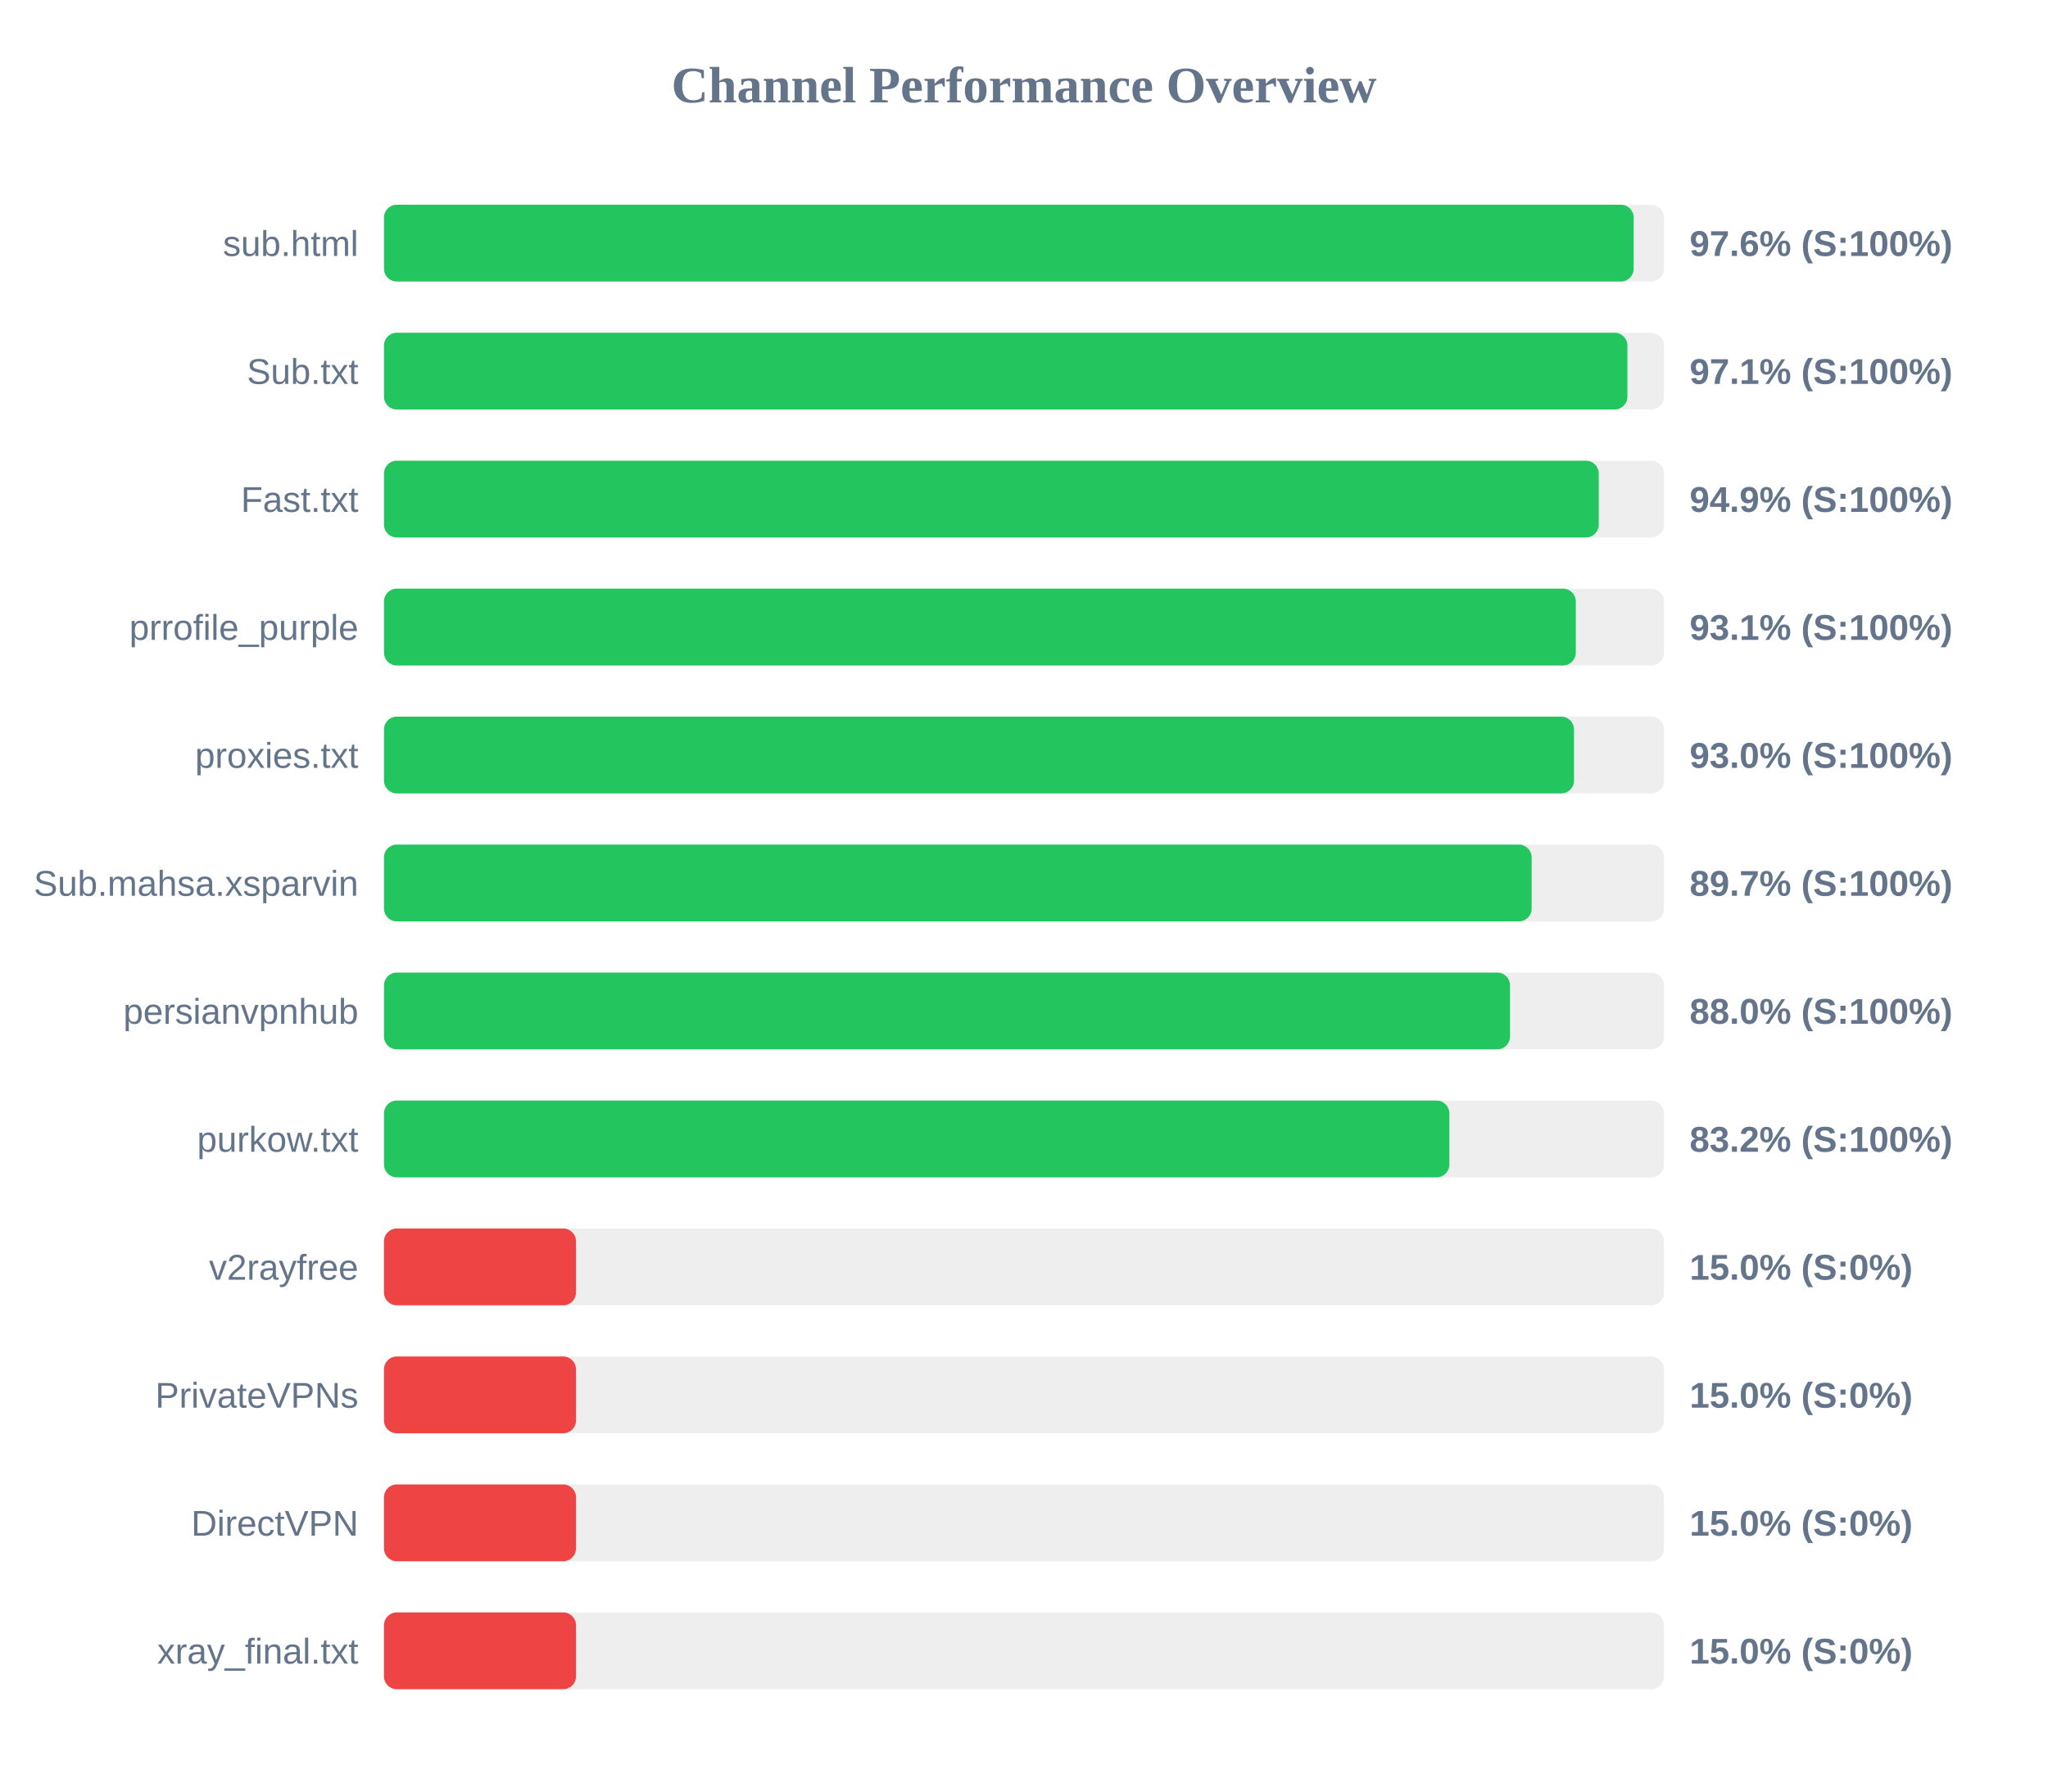
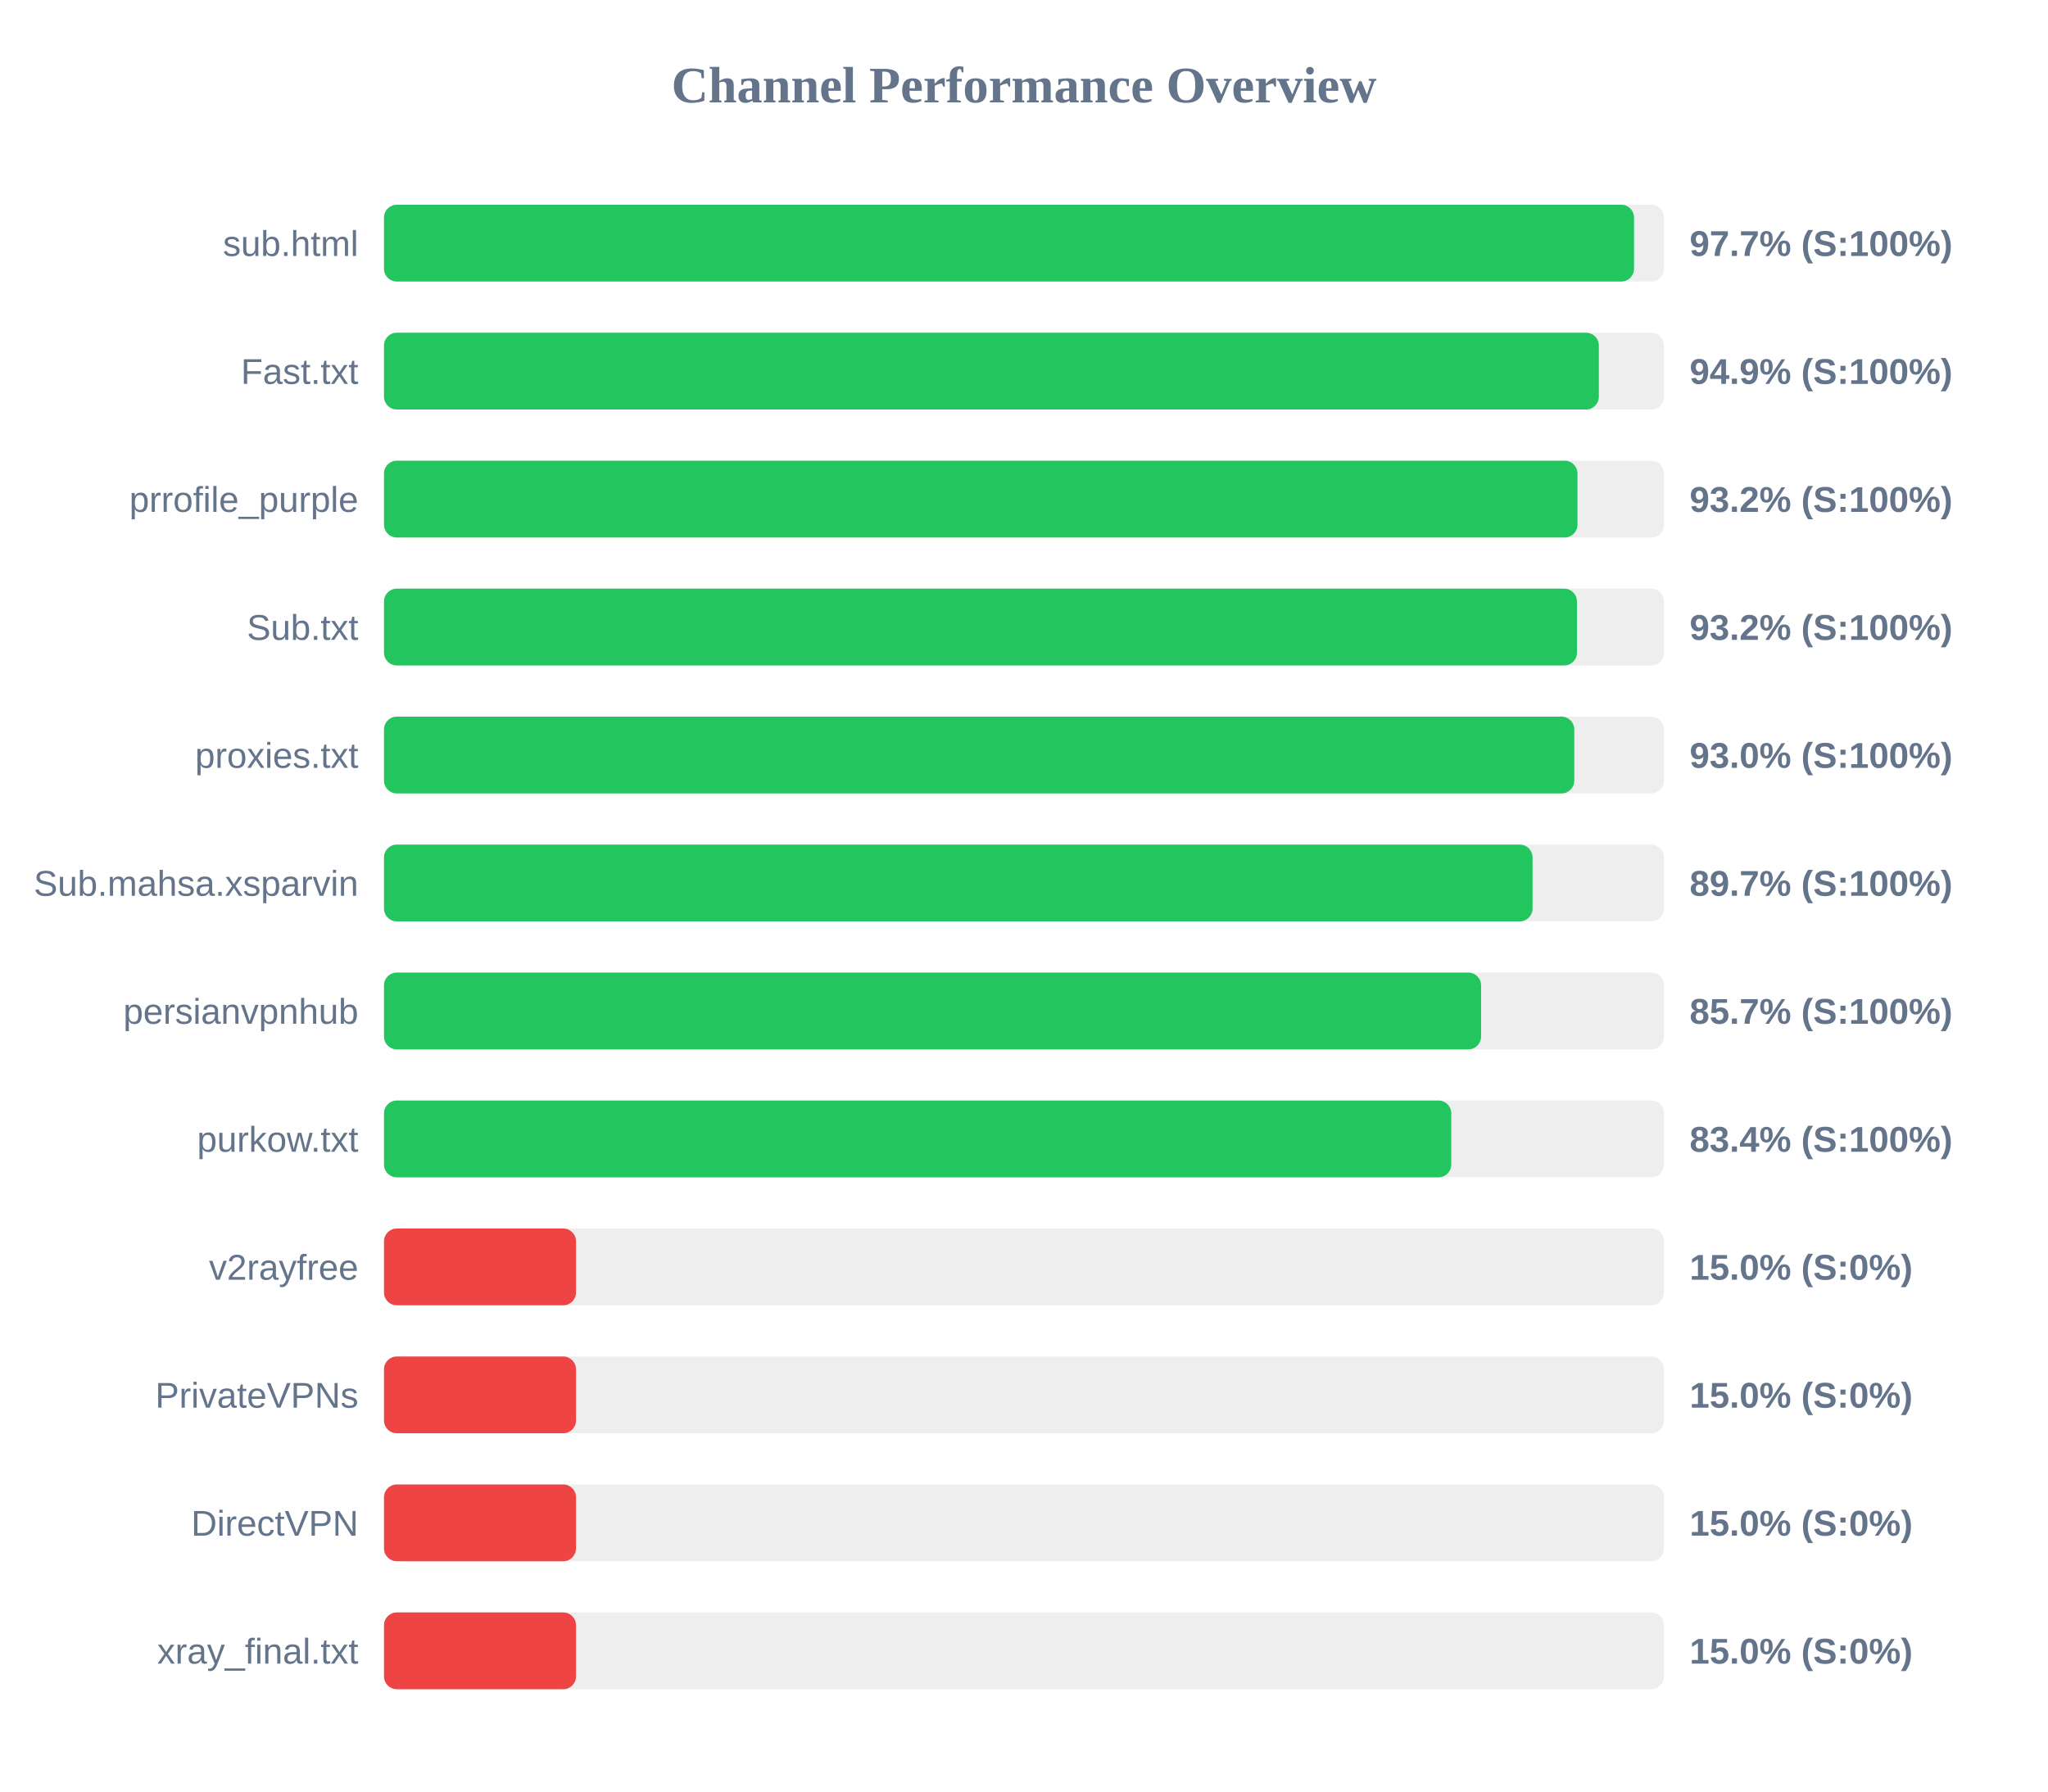
<svg xmlns="http://www.w3.org/2000/svg" width="800" height="700" version="1.1">
  <style>
        .row { font: 14px Arial; fill: #64748b; }
        .score { font: bold 14px Arial; fill: #64748b; }
    </style>
  <text x="400" y="40" text-anchor="middle" font-size="20px" font-weight="bold" fill="#64748b">Channel Performance Overview</text>
  <rect x="150" y="80" width="500" height="30" fill="#eee" rx="5" />
-   <rect x="150" y="80" width="488.15" height="30" fill="#22c55e" rx="5" />
+   <rect x="150" y="80" width="488.3" height="30" fill="#22c55e" rx="5" />
  <text x="140" y="100" text-anchor="end" class="row">sub.html</text>
-   <text x="660" y="100" text-anchor="start" class="score">97.6% (S:100%)</text>
+   <text x="660" y="100" text-anchor="start" class="score">97.7% (S:100%)</text>
  <rect x="150" y="130" width="500" height="30" fill="#eee" rx="5" />
-   <rect x="150" y="130" width="485.7" height="30" fill="#22c55e" rx="5" />
-   <text x="140" y="150" text-anchor="end" class="row">Sub.txt</text>
-   <text x="660" y="150" text-anchor="start" class="score">97.1% (S:100%)</text>
+   <rect x="150" y="130" width="474.55" height="30" fill="#22c55e" rx="5" />
+   <text x="140" y="150" text-anchor="end" class="row">Fast.txt</text>
+   <text x="660" y="150" text-anchor="start" class="score">94.9% (S:100%)</text>
  <rect x="150" y="180" width="500" height="30" fill="#eee" rx="5" />
-   <rect x="150" y="180" width="474.5" height="30" fill="#22c55e" rx="5" />
-   <text x="140" y="200" text-anchor="end" class="row">Fast.txt</text>
-   <text x="660" y="200" text-anchor="start" class="score">94.9% (S:100%)</text>
+   <rect x="150" y="180" width="466.2" height="30" fill="#22c55e" rx="5" />
+   <text x="140" y="200" text-anchor="end" class="row">prrofile_purple</text>
+   <text x="660" y="200" text-anchor="start" class="score">93.2% (S:100%)</text>
  <rect x="150" y="230" width="500" height="30" fill="#eee" rx="5" />
-   <rect x="150" y="230" width="465.55" height="30" fill="#22c55e" rx="5" />
-   <text x="140" y="250" text-anchor="end" class="row">prrofile_purple</text>
-   <text x="660" y="250" text-anchor="start" class="score">93.1% (S:100%)</text>
+   <rect x="150" y="230" width="466.0" height="30" fill="#22c55e" rx="5" />
+   <text x="140" y="250" text-anchor="end" class="row">Sub.txt</text>
+   <text x="660" y="250" text-anchor="start" class="score">93.2% (S:100%)</text>
  <rect x="150" y="280" width="500" height="30" fill="#eee" rx="5" />
-   <rect x="150" y="280" width="464.85" height="30" fill="#22c55e" rx="5" />
+   <rect x="150" y="280" width="464.95" height="30" fill="#22c55e" rx="5" />
  <text x="140" y="300" text-anchor="end" class="row">proxies.txt</text>
  <text x="660" y="300" text-anchor="start" class="score">93.0% (S:100%)</text>
  <rect x="150" y="330" width="500" height="30" fill="#eee" rx="5" />
-   <rect x="150" y="330" width="448.3" height="30" fill="#22c55e" rx="5" />
+   <rect x="150" y="330" width="448.65" height="30" fill="#22c55e" rx="5" />
  <text x="140" y="350" text-anchor="end" class="row">Sub.mahsa.xsparvin</text>
  <text x="660" y="350" text-anchor="start" class="score">89.7% (S:100%)</text>
  <rect x="150" y="380" width="500" height="30" fill="#eee" rx="5" />
-   <rect x="150" y="380" width="439.85" height="30" fill="#22c55e" rx="5" />
+   <rect x="150" y="380" width="428.55" height="30" fill="#22c55e" rx="5" />
  <text x="140" y="400" text-anchor="end" class="row">persianvpnhub</text>
-   <text x="660" y="400" text-anchor="start" class="score">88.0% (S:100%)</text>
+   <text x="660" y="400" text-anchor="start" class="score">85.7% (S:100%)</text>
  <rect x="150" y="430" width="500" height="30" fill="#eee" rx="5" />
-   <rect x="150" y="430" width="416.15" height="30" fill="#22c55e" rx="5" />
+   <rect x="150" y="430" width="416.9" height="30" fill="#22c55e" rx="5" />
  <text x="140" y="450" text-anchor="end" class="row">purkow.txt</text>
-   <text x="660" y="450" text-anchor="start" class="score">83.2% (S:100%)</text>
+   <text x="660" y="450" text-anchor="start" class="score">83.4% (S:100%)</text>
  <rect x="150" y="480" width="500" height="30" fill="#eee" rx="5" />
  <rect x="150" y="480" width="75.0" height="30" fill="#ef4444" rx="5" />
  <text x="140" y="500" text-anchor="end" class="row">v2rayfree</text>
  <text x="660" y="500" text-anchor="start" class="score">15.0% (S:0%)</text>
  <rect x="150" y="530" width="500" height="30" fill="#eee" rx="5" />
  <rect x="150" y="530" width="75.0" height="30" fill="#ef4444" rx="5" />
  <text x="140" y="550" text-anchor="end" class="row">PrivateVPNs</text>
  <text x="660" y="550" text-anchor="start" class="score">15.0% (S:0%)</text>
  <rect x="150" y="580" width="500" height="30" fill="#eee" rx="5" />
  <rect x="150" y="580" width="75.0" height="30" fill="#ef4444" rx="5" />
  <text x="140" y="600" text-anchor="end" class="row">DirectVPN</text>
  <text x="660" y="600" text-anchor="start" class="score">15.0% (S:0%)</text>
  <rect x="150" y="630" width="500" height="30" fill="#eee" rx="5" />
  <rect x="150" y="630" width="75.0" height="30" fill="#ef4444" rx="5" />
  <text x="140" y="650" text-anchor="end" class="row">xray_final.txt</text>
  <text x="660" y="650" text-anchor="start" class="score">15.0% (S:0%)</text>
</svg>
